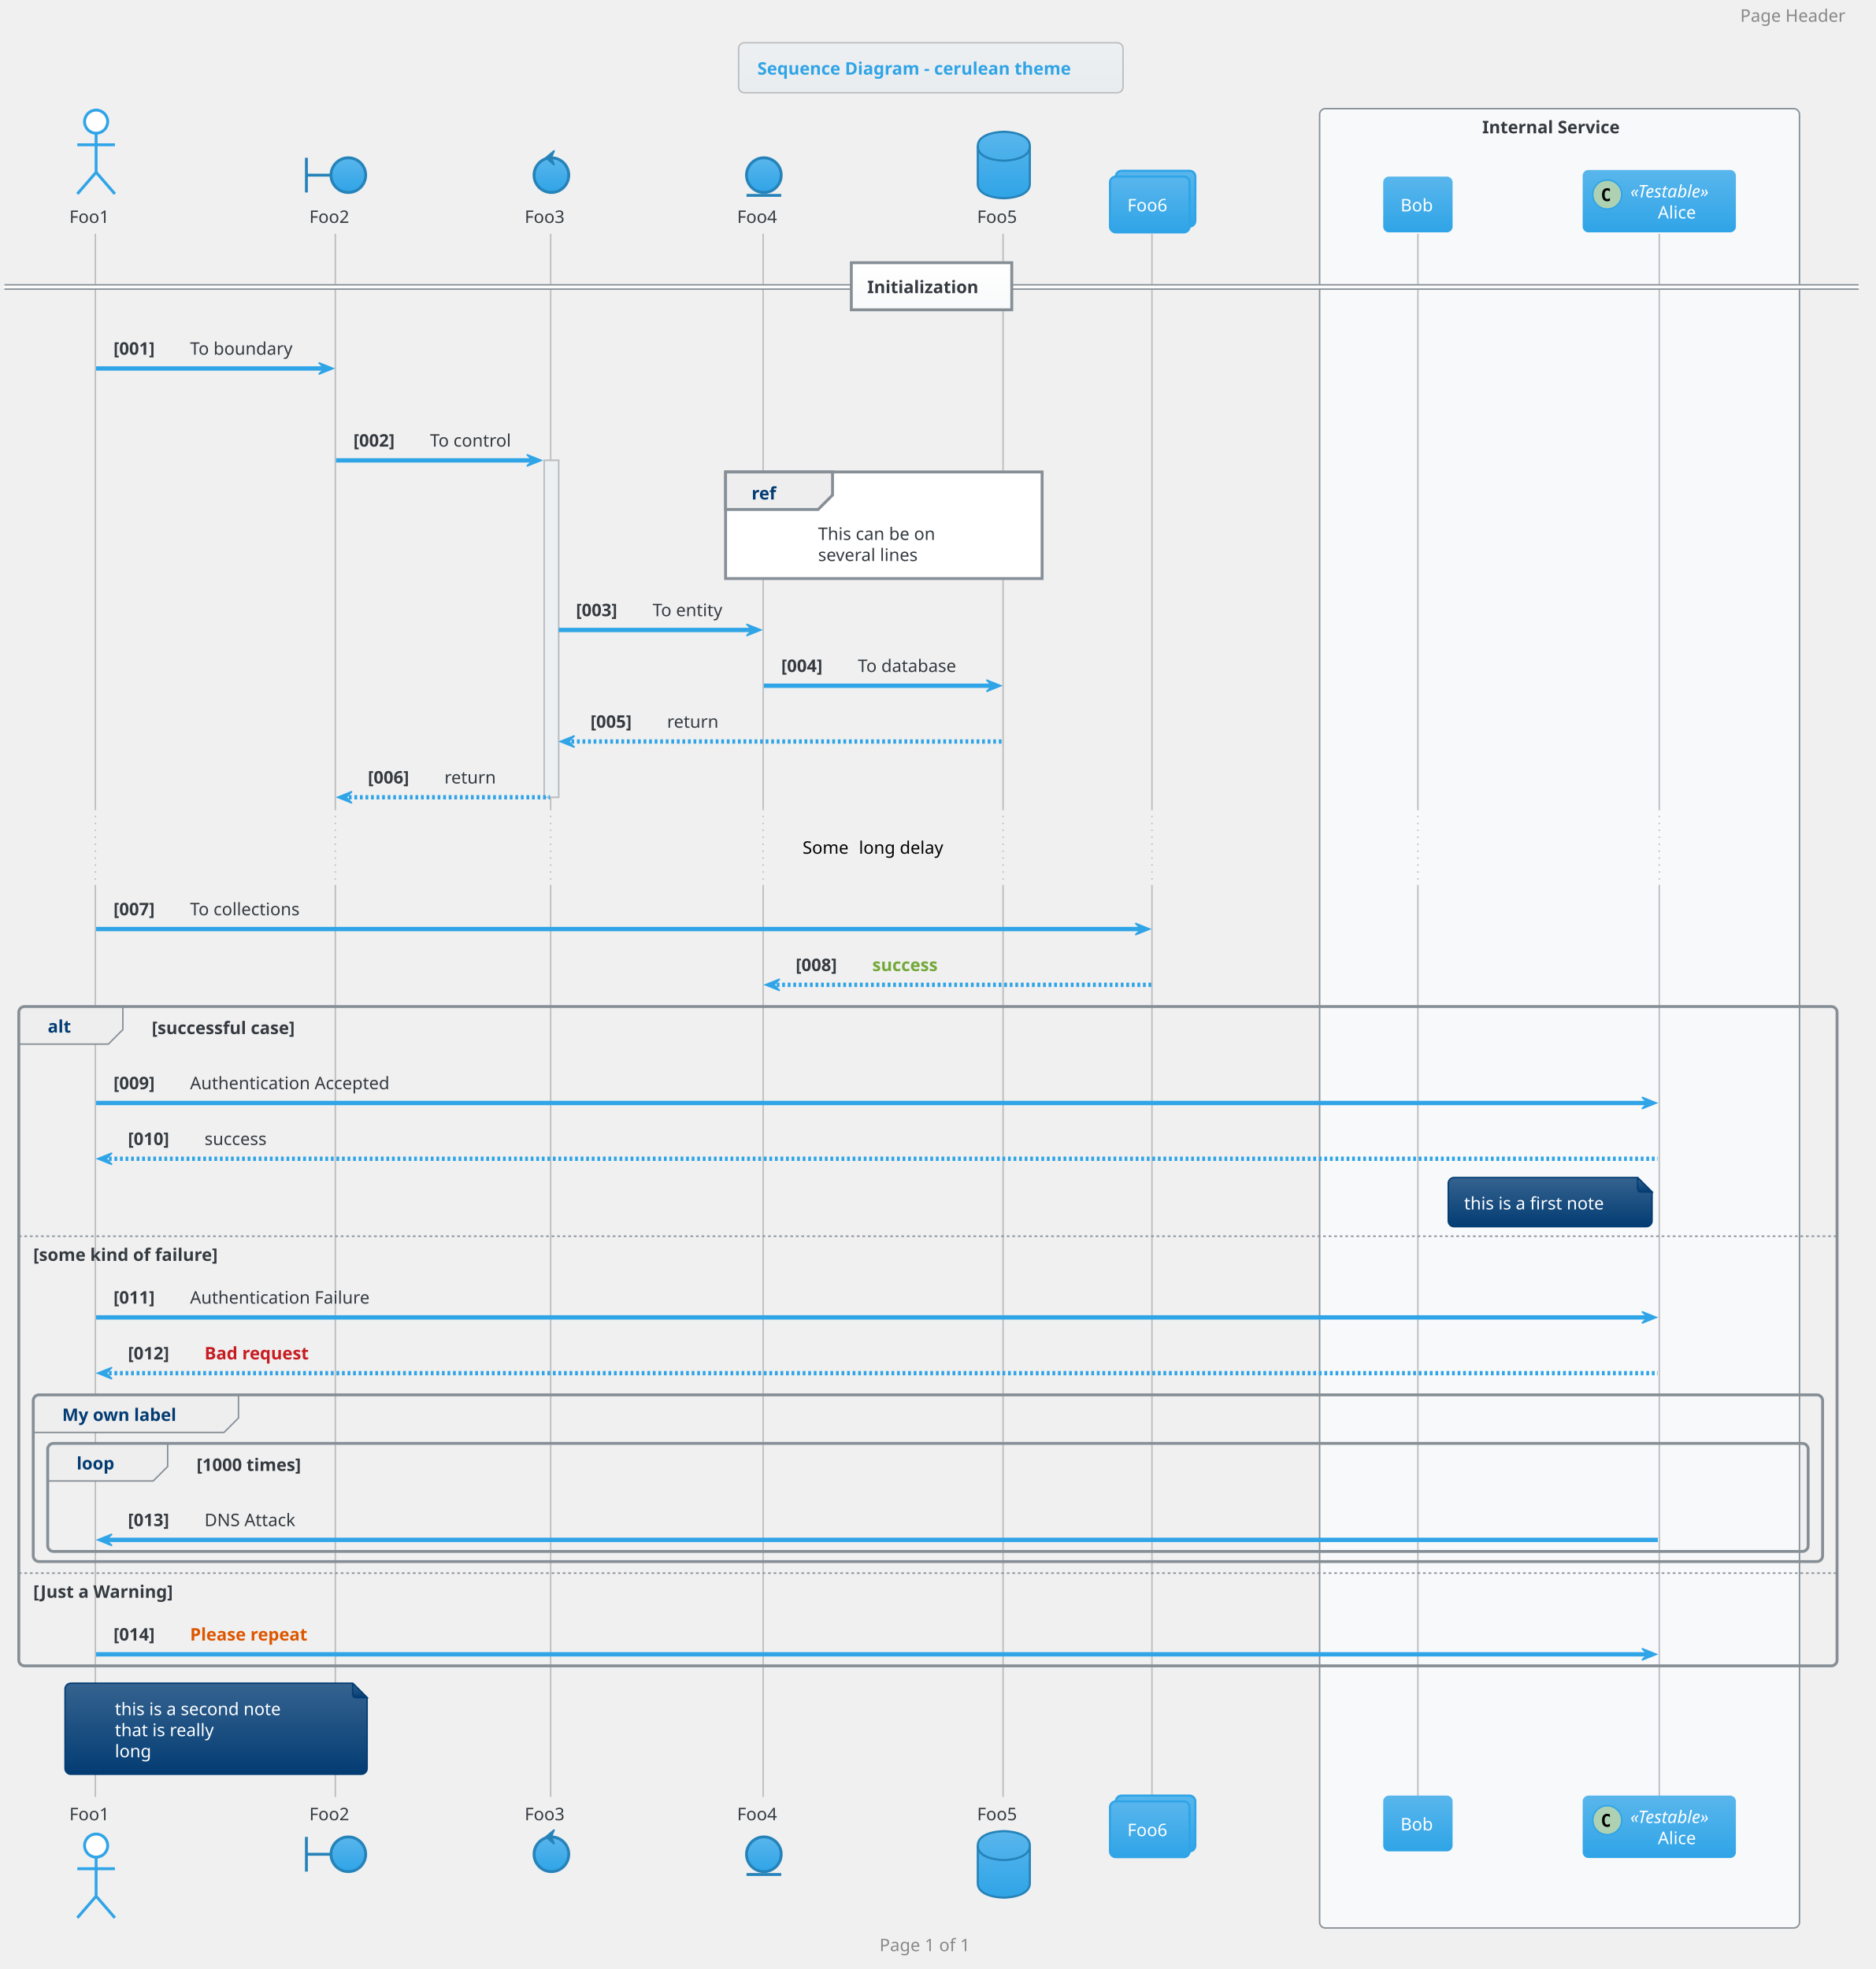
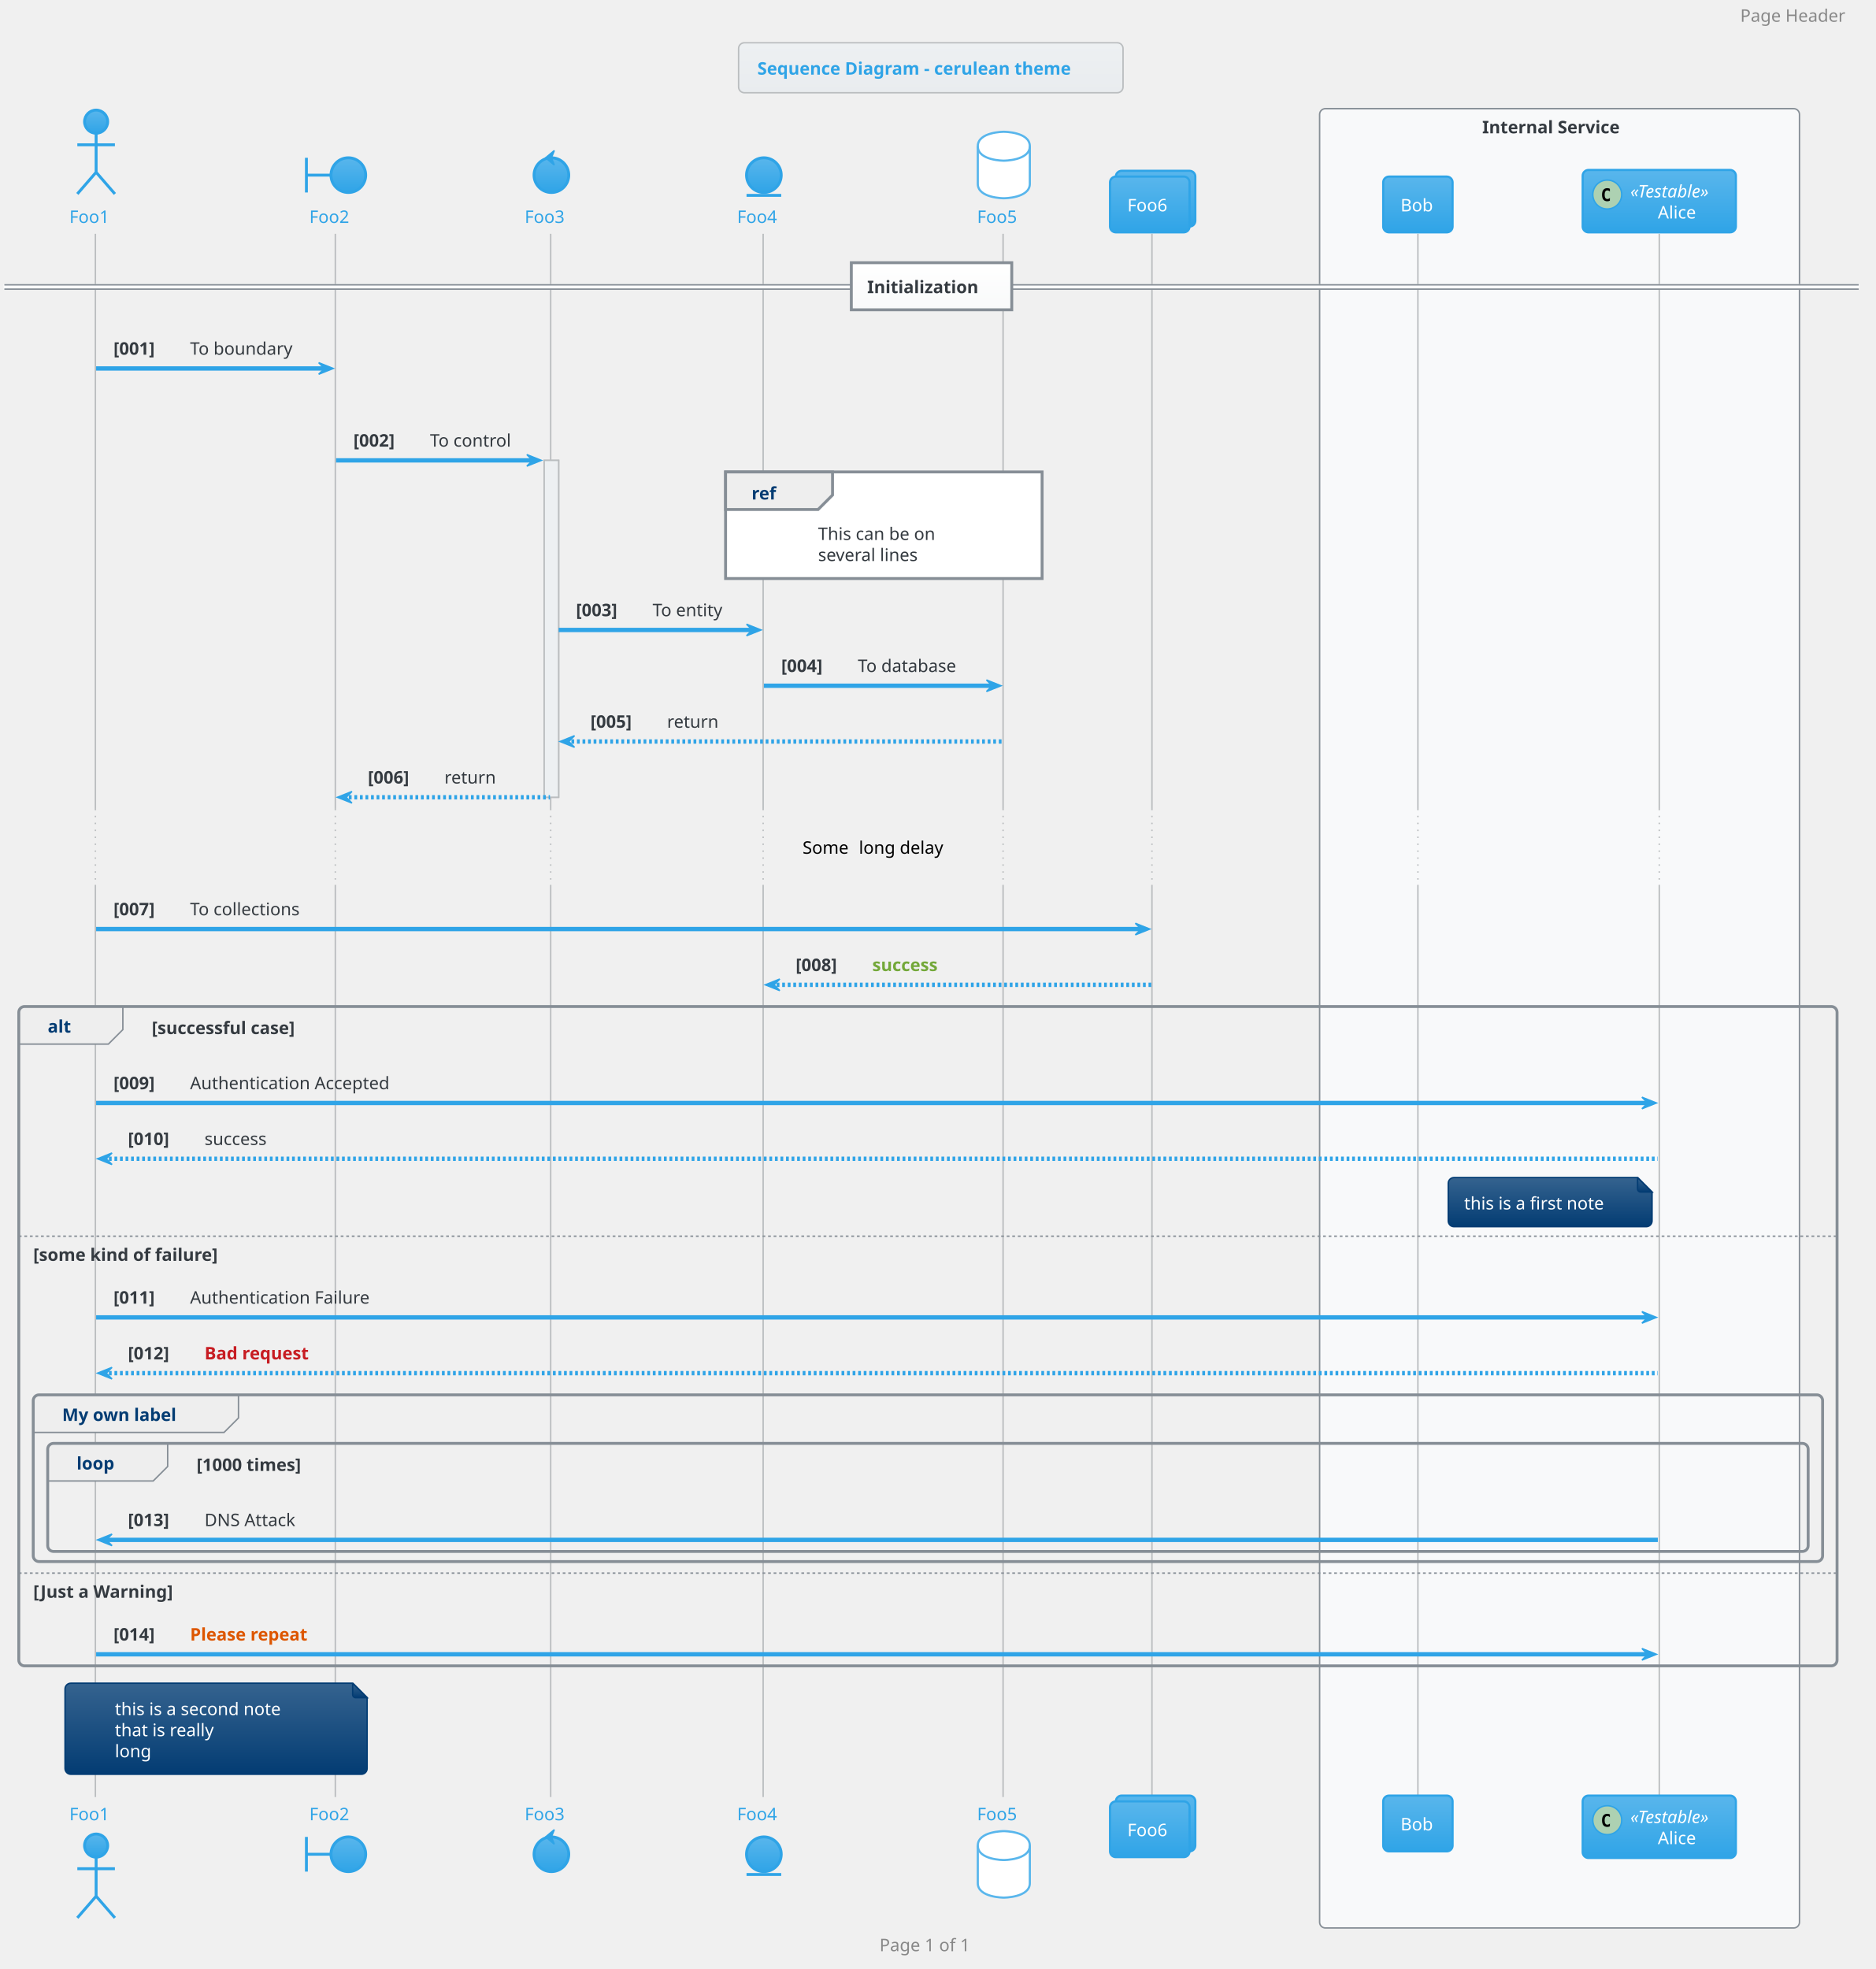
<svg xmlns="http://www.w3.org/2000/svg" contentScriptType="application/ecmascript" contentStyleType="text/css" height="1419.792px" preserveAspectRatio="none" style="width:1352px;height:1419px;" version="1.1" viewBox="0 0 1352 1419" width="1352.083px" zoomAndPan="magnify">
  <defs>
-     <linearGradient id="g1e8satiwngkji0" x1="50%" x2="50%" y1="0%" y2="100%">
+     <linearGradient id="g16lwrojrx8ii30" x1="50%" x2="50%" y1="0%" y2="100%">
      <stop offset="0%" stop-color="#EDF0F2" />
      <stop offset="100%" stop-color="#E9ECEF" />
    </linearGradient>
-     <linearGradient id="g1e8satiwngkji1" x1="50%" x2="50%" y1="0%" y2="100%">
+     <linearGradient id="g16lwrojrx8ii31" x1="50%" x2="50%" y1="0%" y2="100%">
      <stop offset="0%" stop-color="#59B6EC" />
      <stop offset="100%" stop-color="#2FA4E7" />
    </linearGradient>
-     <linearGradient id="g1e8satiwngkji2" x1="50%" x2="50%" y1="0%" y2="100%">
+     <linearGradient id="g16lwrojrx8ii32" x1="50%" x2="50%" y1="0%" y2="100%">
      <stop offset="0%" stop-color="#FFFFFF" />
      <stop offset="100%" stop-color="#F8F9FA" />
    </linearGradient>
-     <linearGradient id="g1e8satiwngkji3" x1="50%" x2="50%" y1="0%" y2="100%">
+     <linearGradient id="g16lwrojrx8ii33" x1="50%" x2="50%" y1="0%" y2="100%">
      <stop offset="0%" stop-color="#35638F" />
      <stop offset="100%" stop-color="#033C73" />
    </linearGradient>
  </defs>
  <g>
-     <rect fill="url(#g1e8satiwngkji0)" height="36.025" rx="4.167" ry="4.167" style="stroke: #BABDBF; stroke-width: 1.042;" width="277.083" x="532.292" y="30.817" />
+     <rect fill="url(#g16lwrojrx8ii30)" height="36.025" rx="4.167" ry="4.167" style="stroke: #BABDBF; stroke-width: 1.042;" width="277.083" x="532.292" y="30.817" />
    <text fill="#2FA4E7" font-family="Verdana" font-size="12.5" font-weight="bold" lengthAdjust="spacingAndGlyphs" textLength="250" x="545.833" y="53.8">Sequence Diagram - cerulean theme</text>
    <rect fill="#F8F9FA" height="1311.133" rx="4.167" ry="4.167" style="stroke: #868E96; stroke-width: 1.042;" width="345.833" x="951.042" y="78.3" />
    <text fill="#343A40" font-family="Verdana" font-size="12.5" font-weight="bold" lengthAdjust="spacingAndGlyphs" textLength="111.458" x="1068.229" y="96.075">Internal Service</text>
    <rect fill="#EDF0F2" height="242.8" style="stroke: #BABDBF; stroke-width: 1.042;" width="10.417" x="392.188" y="331.775" />
    <line style="stroke: #BABDBF; stroke-width: 1.042;" x1="68.75" x2="68.75" y1="168.492" y2="582.908" />
    <line style="stroke: #BABDBF; stroke-width: 1.042; stroke-dasharray: 1.0,4.0;" x1="68.75" x2="68.75" y1="582.908" y2="637.683" />
    <line style="stroke: #BABDBF; stroke-width: 1.042;" x1="68.75" x2="68.75" y1="637.683" y2="1295.074" />
    <line style="stroke: #BABDBF; stroke-width: 1.042;" x1="241.667" x2="241.667" y1="168.492" y2="582.908" />
    <line style="stroke: #BABDBF; stroke-width: 1.042; stroke-dasharray: 1.0,4.0;" x1="241.667" x2="241.667" y1="582.908" y2="637.683" />
    <line style="stroke: #BABDBF; stroke-width: 1.042;" x1="241.667" x2="241.667" y1="637.683" y2="1295.074" />
    <line style="stroke: #BABDBF; stroke-width: 1.042;" x1="396.875" x2="396.875" y1="168.492" y2="582.908" />
    <line style="stroke: #BABDBF; stroke-width: 1.042; stroke-dasharray: 1.0,4.0;" x1="396.875" x2="396.875" y1="582.908" y2="637.683" />
    <line style="stroke: #BABDBF; stroke-width: 1.042;" x1="396.875" x2="396.875" y1="637.683" y2="1295.074" />
    <line style="stroke: #BABDBF; stroke-width: 1.042;" x1="550" x2="550" y1="168.492" y2="582.908" />
    <line style="stroke: #BABDBF; stroke-width: 1.042; stroke-dasharray: 1.0,4.0;" x1="550" x2="550" y1="582.908" y2="637.683" />
    <line style="stroke: #BABDBF; stroke-width: 1.042;" x1="550" x2="550" y1="637.683" y2="1295.074" />
    <line style="stroke: #BABDBF; stroke-width: 1.042;" x1="722.917" x2="722.917" y1="168.492" y2="582.908" />
    <line style="stroke: #BABDBF; stroke-width: 1.042; stroke-dasharray: 1.0,4.0;" x1="722.917" x2="722.917" y1="582.908" y2="637.683" />
    <line style="stroke: #BABDBF; stroke-width: 1.042;" x1="722.917" x2="722.917" y1="637.683" y2="1295.074" />
    <line style="stroke: #BABDBF; stroke-width: 1.042;" x1="830.208" x2="830.208" y1="168.492" y2="582.908" />
    <line style="stroke: #BABDBF; stroke-width: 1.042; stroke-dasharray: 1.0,4.0;" x1="830.208" x2="830.208" y1="582.908" y2="637.683" />
    <line style="stroke: #BABDBF; stroke-width: 1.042;" x1="830.208" x2="830.208" y1="637.683" y2="1295.074" />
    <line style="stroke: #BABDBF; stroke-width: 1.042;" x1="1021.875" x2="1021.875" y1="168.492" y2="582.908" />
    <line style="stroke: #BABDBF; stroke-width: 1.042; stroke-dasharray: 1.0,4.0;" x1="1021.875" x2="1021.875" y1="582.908" y2="637.683" />
    <line style="stroke: #BABDBF; stroke-width: 1.042;" x1="1021.875" x2="1021.875" y1="637.683" y2="1295.074" />
    <line style="stroke: #BABDBF; stroke-width: 1.042;" x1="1195.833" x2="1195.833" y1="168.492" y2="582.908" />
    <line style="stroke: #BABDBF; stroke-width: 1.042; stroke-dasharray: 1.0,4.0;" x1="1195.833" x2="1195.833" y1="582.908" y2="637.683" />
    <line style="stroke: #BABDBF; stroke-width: 1.042;" x1="1195.833" x2="1195.833" y1="637.683" y2="1295.074" />
-     <text fill="#343A40" font-family="Verdana" font-size="12.5" lengthAdjust="spacingAndGlyphs" textLength="32.292" x="50" y="160.659">Foo1</text>
-     <ellipse cx="69.271" cy="87.675" fill="#FFFFFF" rx="8.333" ry="8.333" style="stroke: #2FA4E7; stroke-width: 2.083;" />
+     <text fill="#2FA4E7" font-family="Verdana" font-size="12.5" lengthAdjust="spacingAndGlyphs" textLength="32.292" x="50" y="160.659">Foo1</text>
+     <ellipse cx="69.271" cy="87.675" fill="url(#g16lwrojrx8ii31)" rx="8.333" ry="8.333" style="stroke: #2FA4E7; stroke-width: 2.083;" />
    <path d="M69.271,96.008 L69.271,124.133 M55.729,104.342 L82.812,104.342 M69.271,124.133 L55.729,139.758 M69.271,124.133 L82.812,139.758 " fill="none" style="stroke: #2FA4E7; stroke-width: 2.083;" />
-     <text fill="#343A40" font-family="Verdana" font-size="12.5" lengthAdjust="spacingAndGlyphs" textLength="32.292" x="50" y="1311.808">Foo1</text>
-     <ellipse cx="69.271" cy="1330.058" fill="#FFFFFF" rx="8.333" ry="8.333" style="stroke: #2FA4E7; stroke-width: 2.083;" />
+     <text fill="#2FA4E7" font-family="Verdana" font-size="12.5" lengthAdjust="spacingAndGlyphs" textLength="32.292" x="50" y="1311.808">Foo1</text>
+     <ellipse cx="69.271" cy="1330.058" fill="url(#g16lwrojrx8ii31)" rx="8.333" ry="8.333" style="stroke: #2FA4E7; stroke-width: 2.083;" />
    <path d="M69.271,1338.391 L69.271,1366.516 M55.729,1346.724 L82.812,1346.724 M69.271,1366.516 L55.729,1382.141 M69.271,1366.516 L82.812,1382.141 " fill="none" style="stroke: #2FA4E7; stroke-width: 2.083;" />
-     <text fill="#343A40" font-family="Verdana" font-size="12.5" lengthAdjust="spacingAndGlyphs" textLength="32.292" x="222.917" y="160.659">Foo2</text>
-     <path d="M220.833,113.717 L220.833,138.717 M220.833,126.217 L238.542,126.217 " fill="none" style="stroke: #2683B9; stroke-width: 2.083;" />
-     <ellipse cx="251.042" cy="126.217" fill="url(#g1e8satiwngkji1)" rx="12.5" ry="12.5" style="stroke: #2683B9; stroke-width: 2.083;" />
-     <text fill="#343A40" font-family="Verdana" font-size="12.5" lengthAdjust="spacingAndGlyphs" textLength="32.292" x="222.917" y="1311.808">Foo2</text>
-     <path d="M220.833,1323.808 L220.833,1348.808 M220.833,1336.308 L238.542,1336.308 " fill="none" style="stroke: #2683B9; stroke-width: 2.083;" />
-     <ellipse cx="251.042" cy="1336.308" fill="url(#g1e8satiwngkji1)" rx="12.5" ry="12.5" style="stroke: #2683B9; stroke-width: 2.083;" />
-     <text fill="#343A40" font-family="Verdana" font-size="12.5" lengthAdjust="spacingAndGlyphs" textLength="32.292" x="378.125" y="160.659">Foo3</text>
-     <ellipse cx="397.396" cy="126.217" fill="url(#g1e8satiwngkji1)" rx="12.5" ry="12.5" style="stroke: #2683B9; stroke-width: 2.083;" />
-     <polygon fill="#2683B9" points="393.229,113.717,399.479,108.508,397.396,113.717,399.479,118.925,393.229,113.717" style="stroke: #2683B9; stroke-width: 1.042;" />
-     <text fill="#343A40" font-family="Verdana" font-size="12.5" lengthAdjust="spacingAndGlyphs" textLength="32.292" x="378.125" y="1311.808">Foo3</text>
-     <ellipse cx="397.396" cy="1336.308" fill="url(#g1e8satiwngkji1)" rx="12.5" ry="12.5" style="stroke: #2683B9; stroke-width: 2.083;" />
-     <polygon fill="#2683B9" points="393.229,1323.808,399.479,1318.599,397.396,1323.808,399.479,1329.016,393.229,1323.808" style="stroke: #2683B9; stroke-width: 1.042;" />
-     <text fill="#343A40" font-family="Verdana" font-size="12.5" lengthAdjust="spacingAndGlyphs" textLength="32.292" x="531.25" y="160.659">Foo4</text>
-     <ellipse cx="550.521" cy="126.217" fill="url(#g1e8satiwngkji1)" rx="12.5" ry="12.5" style="stroke: #2683B9; stroke-width: 2.083;" />
-     <line style="stroke: #2683B9; stroke-width: 2.083;" x1="538.021" x2="563.021" y1="140.8" y2="140.8" />
-     <text fill="#343A40" font-family="Verdana" font-size="12.5" lengthAdjust="spacingAndGlyphs" textLength="32.292" x="531.25" y="1311.808">Foo4</text>
-     <ellipse cx="550.521" cy="1336.308" fill="url(#g1e8satiwngkji1)" rx="12.5" ry="12.5" style="stroke: #2683B9; stroke-width: 2.083;" />
-     <line style="stroke: #2683B9; stroke-width: 2.083;" x1="538.021" x2="563.021" y1="1350.891" y2="1350.891" />
-     <text fill="#343A40" font-family="Verdana" font-size="12.5" lengthAdjust="spacingAndGlyphs" textLength="32.292" x="704.167" y="160.659">Foo5</text>
-     <path d="M704.688,105.383 C704.688,94.967 723.438,94.967 723.438,94.967 C723.438,94.967 742.188,94.967 742.188,105.383 L742.188,132.467 C742.188,142.883 723.438,142.883 723.438,142.883 C723.438,142.883 704.688,142.883 704.688,132.467 L704.688,105.383 " fill="url(#g1e8satiwngkji1)" style="stroke: #2683B9; stroke-width: 1.562;" />
-     <path d="M704.688,105.383 C704.688,115.8 723.438,115.8 723.438,115.8 C723.438,115.8 742.188,115.8 742.188,105.383 " fill="none" style="stroke: #2683B9; stroke-width: 1.562;" />
-     <text fill="#343A40" font-family="Verdana" font-size="12.5" lengthAdjust="spacingAndGlyphs" textLength="32.292" x="704.167" y="1311.808">Foo5</text>
-     <path d="M704.688,1330.058 C704.688,1319.641 723.438,1319.641 723.438,1319.641 C723.438,1319.641 742.188,1319.641 742.188,1330.058 L742.188,1357.141 C742.188,1367.558 723.438,1367.558 723.438,1367.558 C723.438,1367.558 704.688,1367.558 704.688,1357.141 L704.688,1330.058 " fill="url(#g1e8satiwngkji1)" style="stroke: #2683B9; stroke-width: 1.562;" />
-     <path d="M704.688,1330.058 C704.688,1340.474 723.438,1340.474 723.438,1340.474 C723.438,1340.474 742.188,1340.474 742.188,1330.058 " fill="none" style="stroke: #2683B9; stroke-width: 1.562;" />
-     <rect fill="url(#g1e8satiwngkji1)" height="40.192" rx="4.167" ry="4.167" style="stroke: #2FA4E7; stroke-width: 1.562;" width="57.292" x="804.167" y="123.092" />
-     <rect fill="url(#g1e8satiwngkji1)" height="40.192" rx="4.167" ry="4.167" style="stroke: #2FA4E7; stroke-width: 1.562;" width="57.292" x="800" y="127.258" />
+     <text fill="#2FA4E7" font-family="Verdana" font-size="12.5" lengthAdjust="spacingAndGlyphs" textLength="32.292" x="222.917" y="160.659">Foo2</text>
+     <path d="M220.833,113.717 L220.833,138.717 M220.833,126.217 L238.542,126.217 " fill="none" style="stroke: #2FA4E7; stroke-width: 2.083;" />
+     <ellipse cx="251.042" cy="126.217" fill="url(#g16lwrojrx8ii31)" rx="12.5" ry="12.5" style="stroke: #2FA4E7; stroke-width: 2.083;" />
+     <text fill="#2FA4E7" font-family="Verdana" font-size="12.5" lengthAdjust="spacingAndGlyphs" textLength="32.292" x="222.917" y="1311.808">Foo2</text>
+     <path d="M220.833,1323.808 L220.833,1348.808 M220.833,1336.308 L238.542,1336.308 " fill="none" style="stroke: #2FA4E7; stroke-width: 2.083;" />
+     <ellipse cx="251.042" cy="1336.308" fill="url(#g16lwrojrx8ii31)" rx="12.5" ry="12.5" style="stroke: #2FA4E7; stroke-width: 2.083;" />
+     <text fill="#2FA4E7" font-family="Verdana" font-size="12.5" lengthAdjust="spacingAndGlyphs" textLength="32.292" x="378.125" y="160.659">Foo3</text>
+     <ellipse cx="397.396" cy="126.217" fill="url(#g16lwrojrx8ii31)" rx="12.5" ry="12.5" style="stroke: #2FA4E7; stroke-width: 2.083;" />
+     <polygon fill="#2FA4E7" points="393.229,113.717,399.479,108.508,397.396,113.717,399.479,118.925,393.229,113.717" style="stroke: #2FA4E7; stroke-width: 1.042;" />
+     <text fill="#2FA4E7" font-family="Verdana" font-size="12.5" lengthAdjust="spacingAndGlyphs" textLength="32.292" x="378.125" y="1311.808">Foo3</text>
+     <ellipse cx="397.396" cy="1336.308" fill="url(#g16lwrojrx8ii31)" rx="12.5" ry="12.5" style="stroke: #2FA4E7; stroke-width: 2.083;" />
+     <polygon fill="#2FA4E7" points="393.229,1323.808,399.479,1318.599,397.396,1323.808,399.479,1329.016,393.229,1323.808" style="stroke: #2FA4E7; stroke-width: 1.042;" />
+     <text fill="#2FA4E7" font-family="Verdana" font-size="12.5" lengthAdjust="spacingAndGlyphs" textLength="32.292" x="531.25" y="160.659">Foo4</text>
+     <ellipse cx="550.521" cy="126.217" fill="url(#g16lwrojrx8ii31)" rx="12.5" ry="12.5" style="stroke: #2FA4E7; stroke-width: 2.083;" />
+     <line style="stroke: #2FA4E7; stroke-width: 2.083;" x1="538.021" x2="563.021" y1="140.8" y2="140.8" />
+     <text fill="#2FA4E7" font-family="Verdana" font-size="12.5" lengthAdjust="spacingAndGlyphs" textLength="32.292" x="531.25" y="1311.808">Foo4</text>
+     <ellipse cx="550.521" cy="1336.308" fill="url(#g16lwrojrx8ii31)" rx="12.5" ry="12.5" style="stroke: #2FA4E7; stroke-width: 2.083;" />
+     <line style="stroke: #2FA4E7; stroke-width: 2.083;" x1="538.021" x2="563.021" y1="1350.891" y2="1350.891" />
+     <text fill="#2FA4E7" font-family="Verdana" font-size="12.5" lengthAdjust="spacingAndGlyphs" textLength="32.292" x="704.167" y="160.659">Foo5</text>
+     <path d="M704.688,105.383 C704.688,94.967 723.438,94.967 723.438,94.967 C723.438,94.967 742.188,94.967 742.188,105.383 L742.188,132.467 C742.188,142.883 723.438,142.883 723.438,142.883 C723.438,142.883 704.688,142.883 704.688,132.467 L704.688,105.383 " fill="#FFFFFF" style="stroke: #59B6EC; stroke-width: 1.562;" />
+     <path d="M704.688,105.383 C704.688,115.8 723.438,115.8 723.438,115.8 C723.438,115.8 742.188,115.8 742.188,105.383 " fill="none" style="stroke: #59B6EC; stroke-width: 1.562;" />
+     <text fill="#2FA4E7" font-family="Verdana" font-size="12.5" lengthAdjust="spacingAndGlyphs" textLength="32.292" x="704.167" y="1311.808">Foo5</text>
+     <path d="M704.688,1330.058 C704.688,1319.641 723.438,1319.641 723.438,1319.641 C723.438,1319.641 742.188,1319.641 742.188,1330.058 L742.188,1357.141 C742.188,1367.558 723.438,1367.558 723.438,1367.558 C723.438,1367.558 704.688,1367.558 704.688,1357.141 L704.688,1330.058 " fill="#FFFFFF" style="stroke: #59B6EC; stroke-width: 1.562;" />
+     <path d="M704.688,1330.058 C704.688,1340.474 723.438,1340.474 723.438,1340.474 C723.438,1340.474 742.188,1340.474 742.188,1330.058 " fill="none" style="stroke: #59B6EC; stroke-width: 1.562;" />
+     <rect fill="url(#g16lwrojrx8ii31)" height="40.192" rx="4.167" ry="4.167" style="stroke: #2FA4E7; stroke-width: 1.562;" width="57.292" x="804.167" y="123.092" />
+     <rect fill="url(#g16lwrojrx8ii31)" height="40.192" rx="4.167" ry="4.167" style="stroke: #2FA4E7; stroke-width: 1.562;" width="57.292" x="800" y="127.258" />
    <text fill="#FFFFFF" font-family="Verdana" font-size="12.5" lengthAdjust="spacingAndGlyphs" textLength="32.292" x="812.5" y="152.325">Foo6</text>
-     <rect fill="url(#g1e8satiwngkji1)" height="40.192" rx="4.167" ry="4.167" style="stroke: #2FA4E7; stroke-width: 1.562;" width="57.292" x="804.167" y="1294.033" />
-     <rect fill="url(#g1e8satiwngkji1)" height="40.192" rx="4.167" ry="4.167" style="stroke: #2FA4E7; stroke-width: 1.562;" width="57.292" x="800" y="1298.199" />
+     <rect fill="url(#g16lwrojrx8ii31)" height="40.192" rx="4.167" ry="4.167" style="stroke: #2FA4E7; stroke-width: 1.562;" width="57.292" x="804.167" y="1294.033" />
+     <rect fill="url(#g16lwrojrx8ii31)" height="40.192" rx="4.167" ry="4.167" style="stroke: #2FA4E7; stroke-width: 1.562;" width="57.292" x="800" y="1298.199" />
    <text fill="#FFFFFF" font-family="Verdana" font-size="12.5" lengthAdjust="spacingAndGlyphs" textLength="32.292" x="812.5" y="1323.267">Foo6</text>
-     <rect fill="url(#g1e8satiwngkji1)" height="40.192" rx="4.167" ry="4.167" style="stroke: #2FA4E7; stroke-width: 0.0;" width="50" x="996.875" y="127.258" />
+     <rect fill="url(#g16lwrojrx8ii31)" height="40.192" rx="4.167" ry="4.167" style="stroke: #2FA4E7; stroke-width: 1.562;" width="50" x="996.875" y="127.258" />
    <text fill="#FFFFFF" font-family="Verdana" font-size="12.5" lengthAdjust="spacingAndGlyphs" textLength="25" x="1009.375" y="152.325">Bob</text>
-     <rect fill="url(#g1e8satiwngkji1)" height="40.192" rx="4.167" ry="4.167" style="stroke: #2FA4E7; stroke-width: 0.0;" width="50" x="996.875" y="1294.033" />
+     <rect fill="url(#g16lwrojrx8ii31)" height="40.192" rx="4.167" ry="4.167" style="stroke: #2FA4E7; stroke-width: 1.562;" width="50" x="996.875" y="1294.033" />
    <text fill="#FFFFFF" font-family="Verdana" font-size="12.5" lengthAdjust="spacingAndGlyphs" textLength="25" x="1009.375" y="1319.1">Bob</text>
-     <rect fill="url(#g1e8satiwngkji1)" height="44.967" rx="4.167" ry="4.167" style="stroke: #2FA4E7; stroke-width: 0.0;" width="110.417" x="1140.625" y="122.483" />
+     <rect fill="url(#g16lwrojrx8ii31)" height="44.967" rx="4.167" ry="4.167" style="stroke: #2FA4E7; stroke-width: 1.562;" width="110.417" x="1140.625" y="122.483" />
    <ellipse cx="1158.333" cy="140.192" fill="#ADD1B2" rx="10.417" ry="10.417" style="stroke: #2FA4E7; stroke-width: 1.042;" />
    <path d="M1160.238,144.619 Q1159.814,144.83 1159.342,144.944 Q1158.87,145.058 1158.366,145.058 Q1156.51,145.058 1155.534,143.854 Q1154.574,142.633 1154.574,140.338 Q1154.574,138.027 1155.534,136.822 Q1156.51,135.602 1158.366,135.602 Q1158.87,135.602 1159.342,135.716 Q1159.831,135.813 1160.238,136.041 L1160.238,138.043 Q1159.782,137.62 1159.342,137.425 Q1158.903,137.213 1158.447,137.213 Q1157.454,137.213 1156.95,138.011 Q1156.445,138.792 1156.445,140.338 Q1156.445,141.868 1156.95,142.649 Q1157.454,143.431 1158.447,143.431 Q1158.903,143.431 1159.342,143.235 Q1159.782,143.04 1160.238,142.617 L1160.238,144.619 Z " />
    <text fill="#FFFFFF" font-family="Verdana" font-size="12.5" font-style="italic" lengthAdjust="spacingAndGlyphs" textLength="68.75" x="1175" y="142.275">«Testable»</text>
    <text fill="#FFFFFF" font-family="Verdana" font-size="12.5" lengthAdjust="spacingAndGlyphs" textLength="29.167" x="1194.792" y="157.467">Alice</text>
-     <rect fill="url(#g1e8satiwngkji1)" height="44.967" rx="4.167" ry="4.167" style="stroke: #2FA4E7; stroke-width: 0.0;" width="110.417" x="1140.625" y="1294.033" />
+     <rect fill="url(#g16lwrojrx8ii31)" height="44.967" rx="4.167" ry="4.167" style="stroke: #2FA4E7; stroke-width: 1.562;" width="110.417" x="1140.625" y="1294.033" />
    <ellipse cx="1158.333" cy="1311.741" fill="#ADD1B2" rx="10.417" ry="10.417" style="stroke: #2FA4E7; stroke-width: 1.042;" />
    <path d="M1160.238,1316.168 Q1159.814,1316.38 1159.342,1316.494 Q1158.87,1316.608 1158.366,1316.608 Q1156.51,1316.608 1155.534,1315.403 Q1154.574,1314.182 1154.574,1311.888 Q1154.574,1309.576 1155.534,1308.372 Q1156.51,1307.151 1158.366,1307.151 Q1158.87,1307.151 1159.342,1307.265 Q1159.831,1307.363 1160.238,1307.591 L1160.238,1309.593 Q1159.782,1309.169 1159.342,1308.974 Q1158.903,1308.763 1158.447,1308.763 Q1157.454,1308.763 1156.95,1309.56 Q1156.445,1310.341 1156.445,1311.888 Q1156.445,1313.418 1156.95,1314.199 Q1157.454,1314.98 1158.447,1314.98 Q1158.903,1314.98 1159.342,1314.785 Q1159.782,1314.589 1160.238,1314.166 L1160.238,1316.168 Z " />
    <text fill="#FFFFFF" font-family="Verdana" font-size="12.5" font-style="italic" lengthAdjust="spacingAndGlyphs" textLength="68.75" x="1175" y="1313.824">«Testable»</text>
    <text fill="#FFFFFF" font-family="Verdana" font-size="12.5" lengthAdjust="spacingAndGlyphs" textLength="29.167" x="1194.792" y="1329.016">Alice</text>
    <rect fill="#EDF0F2" height="242.8" style="stroke: #BABDBF; stroke-width: 1.042;" width="10.417" x="392.188" y="331.775" />
-     <rect fill="url(#g1e8satiwngkji2)" height="3.125" style="stroke: url(#g1e8satiwngkji2); stroke-width: 1.042;" width="1336.458" x="3.125" y="205.254" />
+     <rect fill="url(#g16lwrojrx8ii32)" height="3.125" style="stroke: url(#g16lwrojrx8ii32); stroke-width: 1.042;" width="1336.458" x="3.125" y="205.254" />
    <line style="stroke: #868E96; stroke-width: 1.042;" x1="3.125" x2="1339.583" y1="205.254" y2="205.254" />
    <line style="stroke: #868E96; stroke-width: 1.042;" x1="3.125" x2="1339.583" y1="208.379" y2="208.379" />
-     <rect fill="url(#g1e8satiwngkji2)" height="33.942" style="stroke: #868E96; stroke-width: 2.083;" width="115.625" x="613.542" y="189.325" />
+     <rect fill="url(#g16lwrojrx8ii32)" height="33.942" style="stroke: #868E96; stroke-width: 2.083;" width="115.625" x="613.542" y="189.325" />
    <text fill="#343A40" font-family="Verdana" font-size="12.5" font-weight="bold" lengthAdjust="spacingAndGlyphs" textLength="86.458" x="625" y="211.267">Initialization</text>
    <polygon fill="#2FA4E7" points="229.688,261.375,240.104,265.542,229.688,269.708,233.854,265.542" style="stroke: #2FA4E7; stroke-width: 1.042;" />
    <line style="stroke: #2FA4E7; stroke-width: 3.125;" x1="69.271" x2="235.938" y1="265.542" y2="265.542" />
    <text fill="#343A40" font-family="Verdana" font-size="12.5" font-weight="bold" lengthAdjust="spacingAndGlyphs" textLength="40.625" x="81.771" y="255.625">[001]</text>
    <text fill="#343A40" font-family="Verdana" font-size="12.5" lengthAdjust="spacingAndGlyphs" textLength="82.292" x="136.979" y="255.625">To boundary</text>
    <polygon fill="#2FA4E7" points="379.688,327.608,390.104,331.775,379.688,335.942,383.854,331.775" style="stroke: #2FA4E7; stroke-width: 1.042;" />
    <line style="stroke: #2FA4E7; stroke-width: 3.125;" x1="242.188" x2="385.938" y1="331.775" y2="331.775" />
    <text fill="#343A40" font-family="Verdana" font-size="12.5" font-weight="bold" lengthAdjust="spacingAndGlyphs" textLength="40.625" x="254.688" y="321.859">[002]</text>
    <text fill="#343A40" font-family="Verdana" font-size="12.5" lengthAdjust="spacingAndGlyphs" textLength="64.583" x="309.896" y="321.859">To control</text>
    <rect fill="#FFFFFF" height="76.825" style="stroke: #868E96; stroke-width: 2.083;" width="228.125" x="522.917" y="340.108" />
    <polygon fill="#EEEEEE" points="522.917,340.108,600,340.108,600,356.775,589.583,367.192,522.917,367.192,522.917,340.108" style="stroke: #868E96; stroke-width: 2.083;" />
    <text fill="#033C73" font-family="Verdana" font-size="12.5" font-weight="bold" lengthAdjust="spacingAndGlyphs" textLength="19.792" x="541.667" y="359.967">ref</text>
    <text fill="#343A40" font-family="Verdana" font-size="12.5" lengthAdjust="spacingAndGlyphs" textLength="94.792" x="589.583" y="389.134">This can be on</text>
    <text fill="#343A40" font-family="Verdana" font-size="12.5" lengthAdjust="spacingAndGlyphs" textLength="82.292" x="589.583" y="404.325">several lines</text>
    <polygon fill="#2FA4E7" points="538.021,449.833,548.438,454,538.021,458.166,542.188,454" style="stroke: #2FA4E7; stroke-width: 1.042;" />
    <line style="stroke: #2FA4E7; stroke-width: 3.125;" x1="402.604" x2="544.271" y1="454" y2="454" />
    <text fill="#343A40" font-family="Verdana" font-size="12.5" font-weight="bold" lengthAdjust="spacingAndGlyphs" textLength="40.625" x="415.104" y="444.084">[003]</text>
    <text fill="#343A40" font-family="Verdana" font-size="12.5" lengthAdjust="spacingAndGlyphs" textLength="57.292" x="470.312" y="444.084">To entity</text>
    <polygon fill="#2FA4E7" points="710.938,490.025,721.354,494.192,710.938,498.358,715.104,494.192" style="stroke: #2FA4E7; stroke-width: 1.042;" />
    <line style="stroke: #2FA4E7; stroke-width: 3.125;" x1="550.521" x2="717.188" y1="494.192" y2="494.192" />
    <text fill="#343A40" font-family="Verdana" font-size="12.5" font-weight="bold" lengthAdjust="spacingAndGlyphs" textLength="40.625" x="563.021" y="484.275">[004]</text>
    <text fill="#343A40" font-family="Verdana" font-size="12.5" lengthAdjust="spacingAndGlyphs" textLength="82.292" x="618.229" y="484.275">To database</text>
    <polygon fill="#2FA4E7" points="414.062,530.216,403.646,534.383,414.062,538.55,409.896,534.383" style="stroke: #2FA4E7; stroke-width: 1.042;" />
    <line style="stroke: #2FA4E7; stroke-width: 3.125; stroke-dasharray: 2.0,2.0;" x1="407.812" x2="722.396" y1="534.383" y2="534.383" />
    <text fill="#343A40" font-family="Verdana" font-size="12.5" font-weight="bold" lengthAdjust="spacingAndGlyphs" textLength="40.625" x="425.521" y="524.467">[005]</text>
    <text fill="#343A40" font-family="Verdana" font-size="12.5" lengthAdjust="spacingAndGlyphs" textLength="40.625" x="480.729" y="524.467">return</text>
    <polygon fill="#2FA4E7" points="253.646,570.408,243.229,574.575,253.646,578.741,249.479,574.575" style="stroke: #2FA4E7; stroke-width: 1.042;" />
    <line style="stroke: #2FA4E7; stroke-width: 3.125; stroke-dasharray: 2.0,2.0;" x1="247.396" x2="396.354" y1="574.575" y2="574.575" />
    <text fill="#343A40" font-family="Verdana" font-size="12.5" font-weight="bold" lengthAdjust="spacingAndGlyphs" textLength="40.625" x="265.104" y="564.659">[006]</text>
    <text fill="#343A40" font-family="Verdana" font-size="12.5" lengthAdjust="spacingAndGlyphs" textLength="40.625" x="320.312" y="564.659">return</text>
    <text fill="#000000" font-family="Verdana" font-size="12.5" lengthAdjust="spacingAndGlyphs" textLength="36.458" x="578.385" y="615.267">Some</text>
    <text fill="#000000" font-family="Verdana" font-size="12.5" lengthAdjust="spacingAndGlyphs" textLength="67.708" x="619.01" y="615.267">long delay</text>
    <text fill="#000000" font-family="Verdana" font-size="12.5" lengthAdjust="spacingAndGlyphs" textLength="0" x="690.885" y="615.267" />
    <polygon fill="#2FA4E7" points="818.229,665.375,828.646,669.541,818.229,673.708,822.396,669.541" style="stroke: #2FA4E7; stroke-width: 1.042;" />
    <line style="stroke: #2FA4E7; stroke-width: 3.125;" x1="69.271" x2="824.479" y1="669.541" y2="669.541" />
    <text fill="#343A40" font-family="Verdana" font-size="12.5" font-weight="bold" lengthAdjust="spacingAndGlyphs" textLength="40.625" x="81.771" y="659.625">[007]</text>
    <text fill="#343A40" font-family="Verdana" font-size="12.5" lengthAdjust="spacingAndGlyphs" textLength="87.5" x="136.979" y="659.625">To collections</text>
    <polygon fill="#2FA4E7" points="561.979,705.566,551.562,709.733,561.979,713.9,557.812,709.733" style="stroke: #2FA4E7; stroke-width: 1.042;" />
    <line style="stroke: #2FA4E7; stroke-width: 3.125; stroke-dasharray: 2.0,2.0;" x1="555.729" x2="829.688" y1="709.733" y2="709.733" />
    <text fill="#343A40" font-family="Verdana" font-size="12.5" font-weight="bold" lengthAdjust="spacingAndGlyphs" textLength="40.625" x="573.438" y="699.817">[008]</text>
    <text fill="#73A839" font-family="Verdana" font-size="12.5" font-weight="bold" lengthAdjust="spacingAndGlyphs" textLength="53.125" x="628.646" y="699.817">success</text>
    <path d="M17.708,725.358 L88.542,725.358 L88.542,742.025 L78.125,752.441 L13.542,752.441 L13.542,729.525 " fill="#EEEEEE" style="stroke: #868E96; stroke-width: 1.042;" />
    <rect fill="none" height="475.183" rx="4.167" ry="4.167" style="stroke: #868E96; stroke-width: 2.083;" width="1310.417" x="13.542" y="725.358" />
    <text fill="#033C73" font-family="Verdana" font-size="12.5" font-weight="bold" lengthAdjust="spacingAndGlyphs" textLength="17.708" x="34.375" y="744.175">alt</text>
    <text fill="#343A40" font-family="Verdana" font-size="12.5" font-weight="bold" lengthAdjust="spacingAndGlyphs" textLength="118.75" x="109.375" y="745.217">[successful case]</text>
    <polygon fill="#2FA4E7" points="1183.333,790.725,1193.75,794.891,1183.333,799.058,1187.5,794.891" style="stroke: #2FA4E7; stroke-width: 1.042;" />
    <line style="stroke: #2FA4E7; stroke-width: 3.125;" x1="69.271" x2="1189.583" y1="794.891" y2="794.891" />
    <text fill="#343A40" font-family="Verdana" font-size="12.5" font-weight="bold" lengthAdjust="spacingAndGlyphs" textLength="40.625" x="81.771" y="784.975">[009]</text>
    <text fill="#343A40" font-family="Verdana" font-size="12.5" lengthAdjust="spacingAndGlyphs" textLength="158.333" x="136.979" y="784.975">Authentication Accepted</text>
    <polygon fill="#2FA4E7" points="80.729,830.916,70.312,835.083,80.729,839.25,76.562,835.083" style="stroke: #2FA4E7; stroke-width: 1.042;" />
    <line style="stroke: #2FA4E7; stroke-width: 3.125; stroke-dasharray: 2.0,2.0;" x1="74.479" x2="1194.792" y1="835.083" y2="835.083" />
    <text fill="#343A40" font-family="Verdana" font-size="12.5" font-weight="bold" lengthAdjust="spacingAndGlyphs" textLength="40.625" x="92.188" y="825.167">[010]</text>
    <text fill="#343A40" font-family="Verdana" font-size="12.5" lengthAdjust="spacingAndGlyphs" textLength="51.042" x="147.396" y="825.167">success</text>
-     <path d="M1043.75,852.791 L1043.75,879.875 A4.167,4.167 0 0 0 1047.917,884.041 L1186.458,884.041 A4.167,4.167 0 0 0 1190.625,879.875 L1190.625,859.041 L1180.208,848.625 L1047.917,848.625 A4.167,4.167 0 0 0 1043.75,852.791 " fill="url(#g1e8satiwngkji3)" style="stroke: #033C73; stroke-width: 1.042;" />
-     <path d="M1180.208,848.625 L1180.208,856.958 A2.083,2.083 0 0 0 1182.292,859.041 L1190.625,859.041 L1180.208,848.625 " fill="url(#g1e8satiwngkji3)" style="stroke: #033C73; stroke-width: 1.042;" />
+     <path d="M1043.75,852.791 L1043.75,879.875 A4.167,4.167 0 0 0 1047.917,884.041 L1186.458,884.041 A4.167,4.167 0 0 0 1190.625,879.875 L1190.625,859.041 L1180.208,848.625 L1047.917,848.625 A4.167,4.167 0 0 0 1043.75,852.791 " fill="url(#g16lwrojrx8ii33)" style="stroke: #033C73; stroke-width: 1.042;" />
+     <path d="M1180.208,848.625 L1180.208,856.958 A2.083,2.083 0 0 0 1182.292,859.041 L1190.625,859.041 L1180.208,848.625 " fill="url(#g16lwrojrx8ii33)" style="stroke: #033C73; stroke-width: 1.042;" />
    <text fill="#FFFFFF" font-family="Verdana" font-size="12.5" lengthAdjust="spacingAndGlyphs" textLength="114.583" x="1055.208" y="871.609">this is a first note</text>
    <line style="stroke: #868E96; stroke-width: 1.042; stroke-dasharray: 2.0,2.0;" x1="13.542" x2="1323.958" y1="890.9" y2="890.9" />
    <text fill="#343A40" font-family="Verdana" font-size="12.5" font-weight="bold" lengthAdjust="spacingAndGlyphs" textLength="148.958" x="23.958" y="908.675">[some kind of failure]</text>
    <polygon fill="#2FA4E7" points="1183.333,945.241,1193.75,949.408,1183.333,953.575,1187.5,949.408" style="stroke: #2FA4E7; stroke-width: 1.042;" />
    <line style="stroke: #2FA4E7; stroke-width: 3.125;" x1="69.271" x2="1189.583" y1="949.408" y2="949.408" />
    <text fill="#343A40" font-family="Verdana" font-size="12.5" font-weight="bold" lengthAdjust="spacingAndGlyphs" textLength="40.625" x="81.771" y="939.492">[011]</text>
    <text fill="#343A40" font-family="Verdana" font-size="12.5" lengthAdjust="spacingAndGlyphs" textLength="142.708" x="136.979" y="939.492">Authentication Failure</text>
    <polygon fill="#2FA4E7" points="80.729,985.433,70.312,989.6,80.729,993.766,76.562,989.6" style="stroke: #2FA4E7; stroke-width: 1.042;" />
    <line style="stroke: #2FA4E7; stroke-width: 3.125; stroke-dasharray: 2.0,2.0;" x1="74.479" x2="1194.792" y1="989.6" y2="989.6" />
    <text fill="#343A40" font-family="Verdana" font-size="12.5" font-weight="bold" lengthAdjust="spacingAndGlyphs" textLength="40.625" x="92.188" y="979.683">[012]</text>
    <text fill="#C71C22" font-family="Verdana" font-size="12.5" font-weight="bold" lengthAdjust="spacingAndGlyphs" textLength="82.292" x="147.396" y="979.683">Bad request</text>
    <path d="M28.125,1005.225 L171.875,1005.225 L171.875,1021.891 L161.458,1032.308 L23.958,1032.308 L23.958,1009.391 " fill="#EEEEEE" style="stroke: #868E96; stroke-width: 1.042;" />
    <rect fill="none" height="120.142" rx="4.167" ry="4.167" style="stroke: #868E96; stroke-width: 2.083;" width="1289.583" x="23.958" y="1005.225" />
    <text fill="#033C73" font-family="Verdana" font-size="12.5" font-weight="bold" lengthAdjust="spacingAndGlyphs" textLength="90.625" x="44.792" y="1024.042">My own label</text>
    <path d="M38.542,1040.208 L120.833,1040.208 L120.833,1056.875 L110.417,1067.291 L34.375,1067.291 L34.375,1044.375 " fill="#EEEEEE" style="stroke: #868E96; stroke-width: 1.042;" />
    <rect fill="none" height="77.867" rx="4.167" ry="4.167" style="stroke: #868E96; stroke-width: 2.083;" width="1268.75" x="34.375" y="1040.208" />
    <text fill="#033C73" font-family="Verdana" font-size="12.5" font-weight="bold" lengthAdjust="spacingAndGlyphs" textLength="29.167" x="55.208" y="1059.025">loop</text>
    <text fill="#343A40" font-family="Verdana" font-size="12.5" font-weight="bold" lengthAdjust="spacingAndGlyphs" textLength="91.667" x="141.667" y="1060.067">[1000 times]</text>
    <polygon fill="#2FA4E7" points="80.729,1105.574,70.312,1109.741,80.729,1113.908,76.562,1109.741" style="stroke: #2FA4E7; stroke-width: 1.042;" />
    <line style="stroke: #2FA4E7; stroke-width: 3.125;" x1="74.479" x2="1194.792" y1="1109.741" y2="1109.741" />
    <text fill="#343A40" font-family="Verdana" font-size="12.5" font-weight="bold" lengthAdjust="spacingAndGlyphs" textLength="40.625" x="92.188" y="1099.825">[013]</text>
    <text fill="#343A40" font-family="Verdana" font-size="12.5" lengthAdjust="spacingAndGlyphs" textLength="71.875" x="147.396" y="1099.825">DNS Attack</text>
    <line style="stroke: #868E96; stroke-width: 1.042; stroke-dasharray: 2.0,2.0;" x1="13.542" x2="1323.958" y1="1133.699" y2="1133.699" />
    <text fill="#343A40" font-family="Verdana" font-size="12.5" font-weight="bold" lengthAdjust="spacingAndGlyphs" textLength="115.625" x="23.958" y="1151.475">[Just a Warning]</text>
    <polygon fill="#2FA4E7" points="1183.333,1188.041,1193.75,1192.208,1183.333,1196.374,1187.5,1192.208" style="stroke: #2FA4E7; stroke-width: 1.042;" />
    <line style="stroke: #2FA4E7; stroke-width: 3.125;" x1="69.271" x2="1189.583" y1="1192.208" y2="1192.208" />
    <text fill="#343A40" font-family="Verdana" font-size="12.5" font-weight="bold" lengthAdjust="spacingAndGlyphs" textLength="40.625" x="81.771" y="1182.292">[014]</text>
    <text fill="#DD5600" font-family="Verdana" font-size="12.5" font-weight="bold" lengthAdjust="spacingAndGlyphs" textLength="94.792" x="136.979" y="1182.292">Please repeat</text>
-     <path d="M46.875,1217.208 L46.875,1274.499 A4.167,4.167 0 0 0 51.042,1278.666 L260.417,1278.666 A4.167,4.167 0 0 0 264.583,1274.499 L264.583,1223.458 L254.167,1213.041 L51.042,1213.041 A4.167,4.167 0 0 0 46.875,1217.208 " fill="url(#g1e8satiwngkji3)" style="stroke: #033C73; stroke-width: 1.042;" />
-     <path d="M254.167,1213.041 L254.167,1221.374 A2.083,2.083 0 0 0 256.25,1223.458 L264.583,1223.458 L254.167,1213.041 " fill="url(#g1e8satiwngkji3)" style="stroke: #033C73; stroke-width: 1.042;" />
+     <path d="M46.875,1217.208 L46.875,1274.499 A4.167,4.167 0 0 0 51.042,1278.666 L260.417,1278.666 A4.167,4.167 0 0 0 264.583,1274.499 L264.583,1223.458 L254.167,1213.041 L51.042,1213.041 A4.167,4.167 0 0 0 46.875,1217.208 " fill="url(#g16lwrojrx8ii33)" style="stroke: #033C73; stroke-width: 1.042;" />
+     <path d="M254.167,1213.041 L254.167,1221.374 A2.083,2.083 0 0 0 256.25,1223.458 L264.583,1223.458 L254.167,1213.041 " fill="url(#g16lwrojrx8ii33)" style="stroke: #033C73; stroke-width: 1.042;" />
    <text fill="#FFFFFF" font-family="Verdana" font-size="12.5" lengthAdjust="spacingAndGlyphs" textLength="136.458" x="82.812" y="1236.025">this is a second note</text>
    <text fill="#FFFFFF" font-family="Verdana" font-size="12.5" lengthAdjust="spacingAndGlyphs" textLength="81.25" x="82.812" y="1251.217">that is really</text>
    <text fill="#FFFFFF" font-family="Verdana" font-size="12.5" lengthAdjust="spacingAndGlyphs" textLength="28.125" x="82.812" y="1266.408">long</text>
    <text fill="#888888" font-family="Verdana" font-size="12.5" lengthAdjust="spacingAndGlyphs" textLength="85.417" x="1254.167" y="15.692">Page Header</text>
    <text fill="#888888" font-family="Verdana" font-size="12.5" lengthAdjust="spacingAndGlyphs" textLength="75" x="633.854" y="1406.167">Page 1 of 1</text>
  </g>
</svg>
